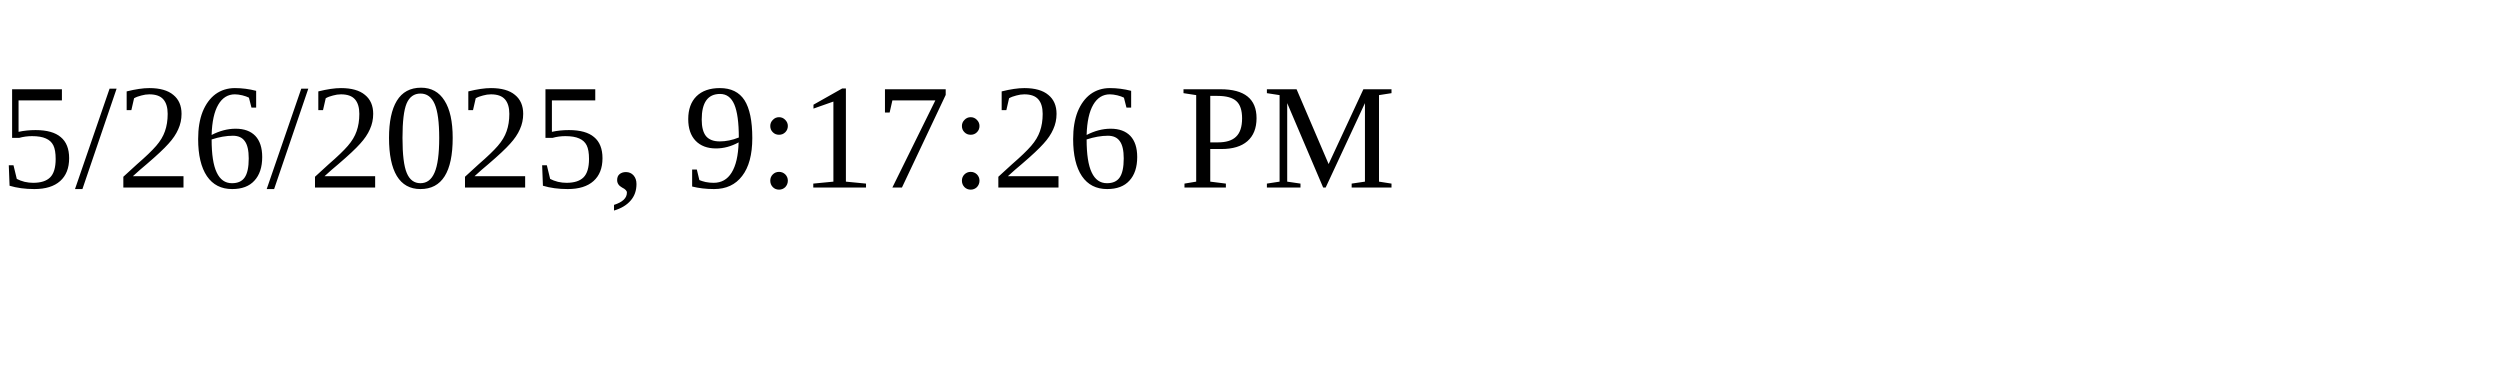
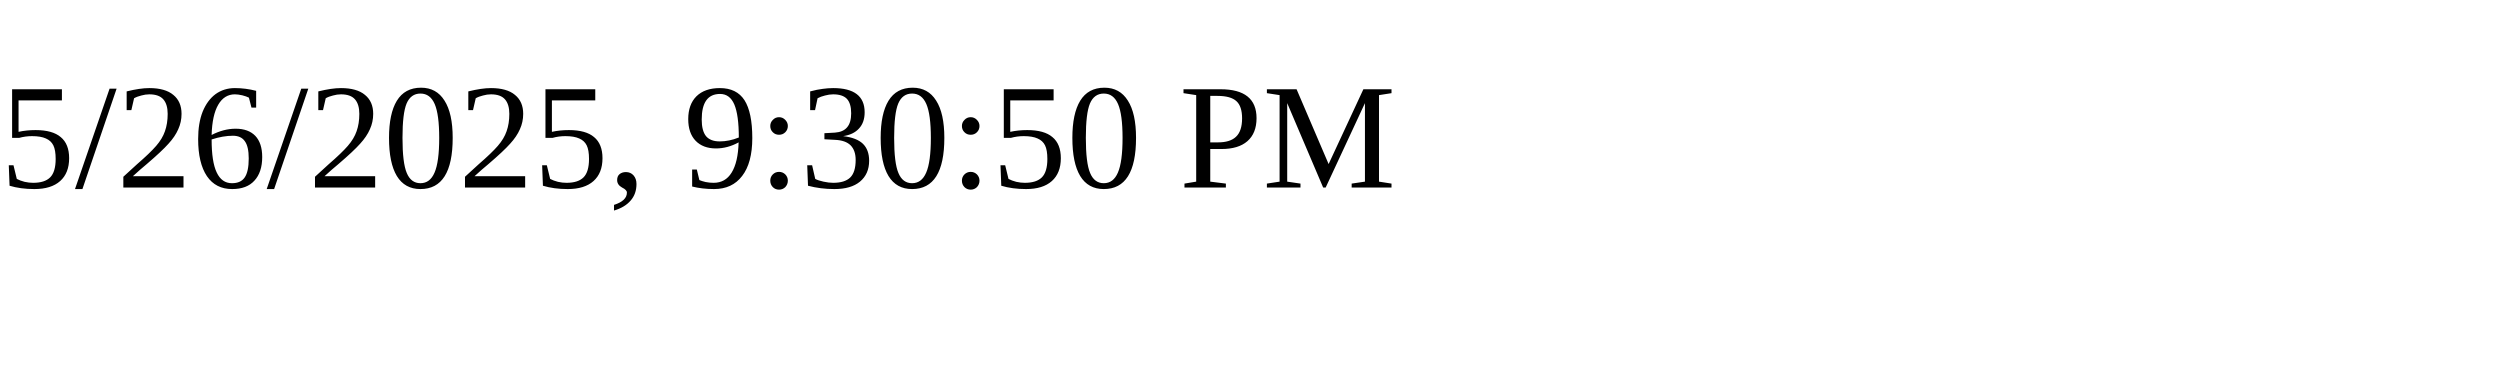
<svg xmlns="http://www.w3.org/2000/svg" height="30" width="200">
-   <text x="0" y="15">5/26/2025, 9:17:26 PM</text>
+   <text x="0" y="15">5/26/2025, 9:30:50 PM</text>
</svg>
